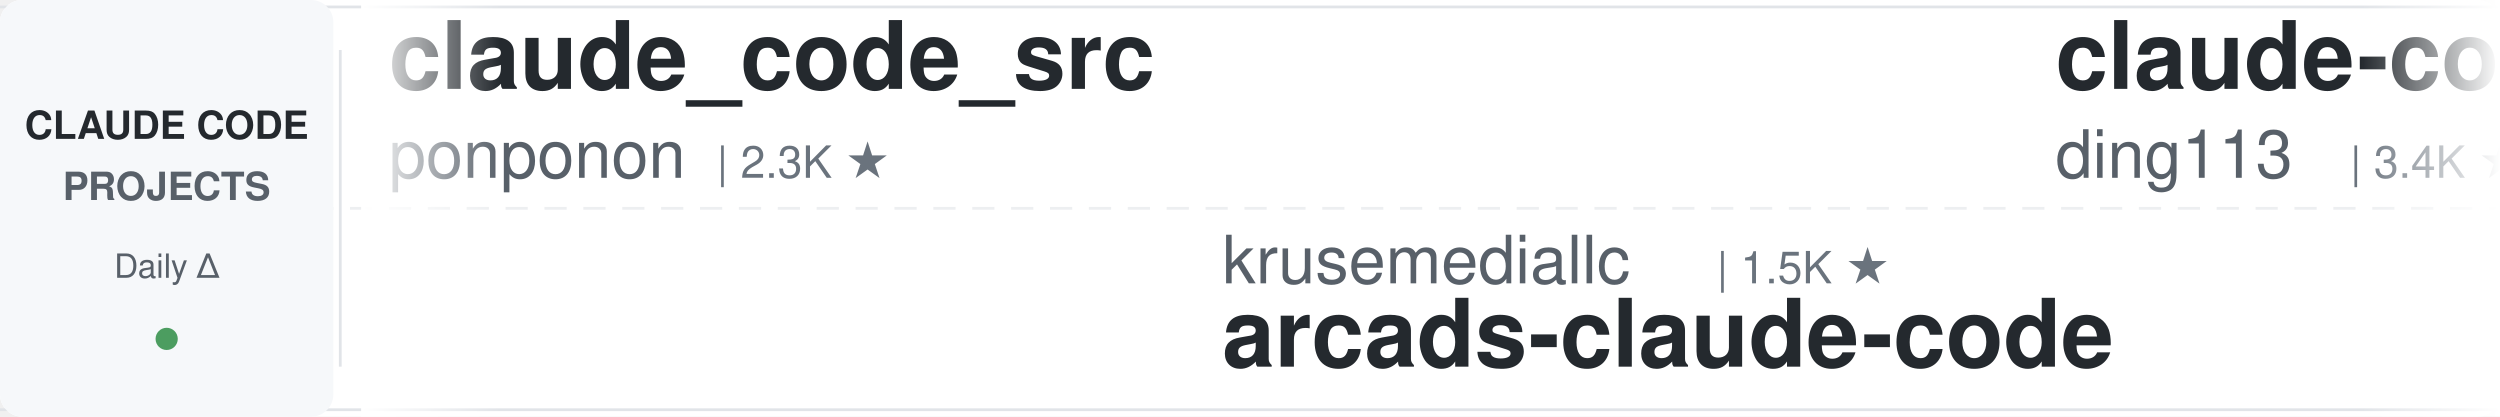
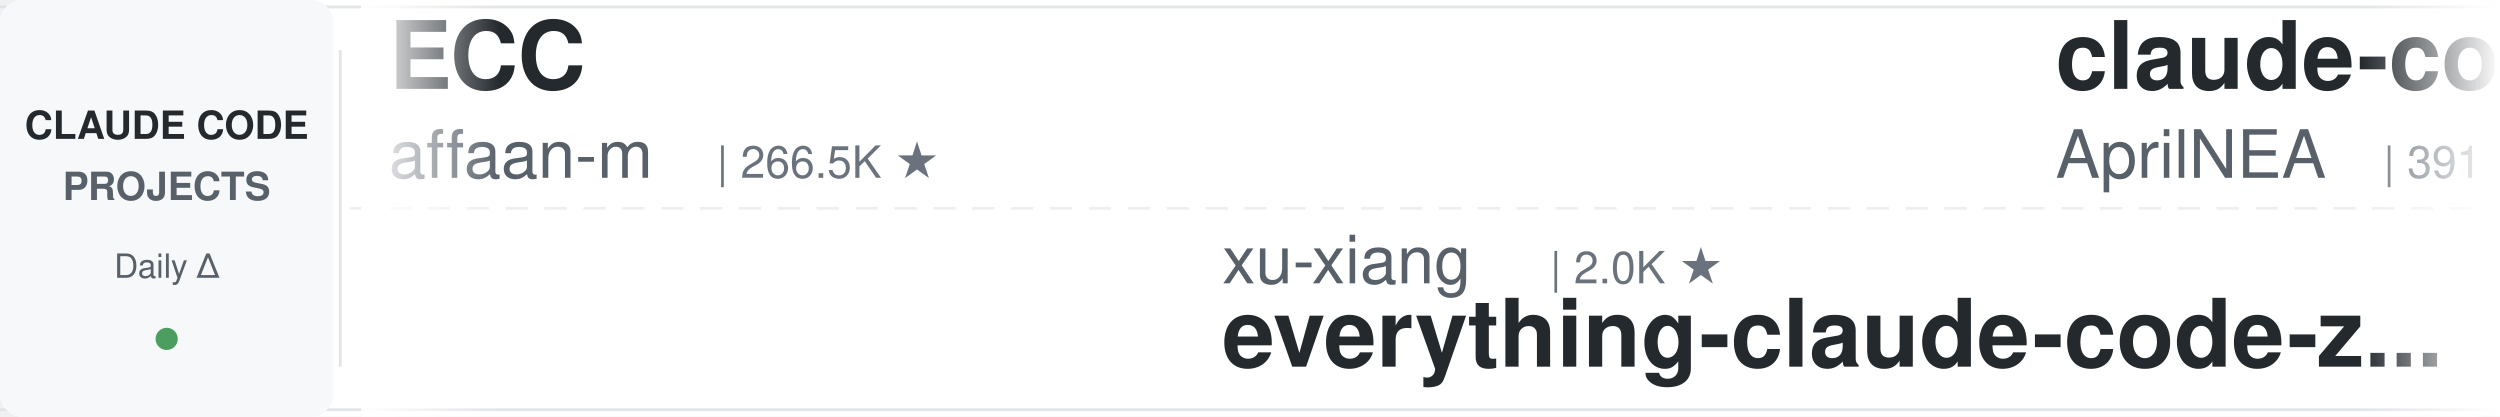
<svg xmlns="http://www.w3.org/2000/svg" width="900" height="150">
  <defs>
    <linearGradient id="leftFade" x1="0%" y1="0%" x2="100%" y2="0%">
      <stop offset="0%" style="stop-color:#ffffff;stop-opacity:1" />
      <stop offset="100%" style="stop-color:#ffffff;stop-opacity:0" />
    </linearGradient>
    <linearGradient id="rightFade" x1="0%" y1="0%" x2="100%" y2="0%">
      <stop offset="0%" style="stop-color:#ffffff;stop-opacity:0" />
      <stop offset="100%" style="stop-color:#ffffff;stop-opacity:1" />
    </linearGradient>
  </defs>
  <rect width="900" height="150" fill="#ffffff" rx="8" />
  <rect x="0" y="2" width="900" height="1" fill="#e1e4e8" />
  <rect x="0" y="147" width="900" height="1" fill="#e1e4e8" />
  <line x1="0" y1="75" x2="900" y2="75" stroke="#e1e4e8" stroke-width="1" stroke-dasharray="8 6" opacity="0.6" />
  <rect x="0" y="0" width="120" height="150" fill="#f6f8fa" rx="8" />
  <text x="60" y="50" font-family="-apple-system, BlinkMacSystemFont, 'Segoe UI', Helvetica, Arial, sans-serif" font-size="14" font-weight="600" fill="#24292e" text-anchor="middle">CLAUDE CODE</text>
  <text x="60" y="72" font-family="-apple-system, BlinkMacSystemFont, 'Segoe UI', Helvetica, Arial, sans-serif" font-size="14" font-weight="600" fill="#586069" text-anchor="middle">PROJECTS</text>
  <text x="60" y="100" font-family="-apple-system, BlinkMacSystemFont, 'Segoe UI', Helvetica, Arial, sans-serif" font-size="12" font-weight="500" fill="#586069" text-anchor="middle">Daily Δ</text>
  <circle cx="60" cy="122" r="4" fill="#22863a" opacity="0.8" />
  <rect x="122" y="18" width="1" height="114" fill="#e1e4e8" />
  <clipPath id="tickerClip">
    <rect x="130" y="0" width="770" height="150" />
  </clipPath>
  <g clip-path="url(#tickerClip)">
    <g id="tickerItems">
      <animateTransform attributeName="transform" attributeType="XML" type="translate" from="0 0" to="-3000 0" dur="54s" repeatCount="indefinite" />
      <g transform="translate(0, 0)">
-         <text x="140" y="32" font-family="-apple-system, BlinkMacSystemFont, 'Segoe UI', Helvetica, Arial, sans-serif" font-size="34" font-weight="600" fill="#24292e">claude_code_src</text>
-         <text x="140" y="64" font-family="-apple-system, BlinkMacSystemFont, 'Segoe UI', Helvetica, Arial, sans-serif" font-size="24" font-weight="400" fill="#586069">ponponon</text>
-         <text x="258" y="64" font-family="-apple-system, BlinkMacSystemFont, 'Segoe UI', Helvetica, Arial, sans-serif" font-size="16" font-weight="500" fill="#6a737d">| 2.3K ★</text>
+         <text x="140" y="32" font-family="-apple-system, BlinkMacSystemFont, 'Segoe UI', Helvetica, Arial, sans-serif" font-size="34" font-weight="600" fill="#24292e">ECC</text>
+         <text x="140" y="64" font-family="-apple-system, BlinkMacSystemFont, 'Segoe UI', Helvetica, Arial, sans-serif" font-size="24" font-weight="400" fill="#586069">affaan-m</text>
+         <text x="258" y="64" font-family="-apple-system, BlinkMacSystemFont, 'Segoe UI', Helvetica, Arial, sans-serif" font-size="16" font-weight="500" fill="#6a737d">| 266.5K ★</text>
      </g>
      <g transform="translate(300, 0)">
-         <text x="140" y="102" font-family="-apple-system, BlinkMacSystemFont, 'Segoe UI', Helvetica, Arial, sans-serif" font-size="24" font-weight="400" fill="#586069">krusemediallc</text>
-         <text x="318" y="102" font-family="-apple-system, BlinkMacSystemFont, 'Segoe UI', Helvetica, Arial, sans-serif" font-size="16" font-weight="500" fill="#6a737d">| 1.5K ★</text>
-         <text x="140" y="132" font-family="-apple-system, BlinkMacSystemFont, 'Segoe UI', Helvetica, Arial, sans-serif" font-size="34" font-weight="600" fill="#24292e">arcads-claude-code</text>
+         <text x="140" y="102" font-family="-apple-system, BlinkMacSystemFont, 'Segoe UI', Helvetica, Arial, sans-serif" font-size="24" font-weight="400" fill="#586069">xu-xiang</text>
+         <text x="258" y="102" font-family="-apple-system, BlinkMacSystemFont, 'Segoe UI', Helvetica, Arial, sans-serif" font-size="16" font-weight="500" fill="#6a737d">| 2.0K ★</text>
+         <text x="140" y="132" font-family="-apple-system, BlinkMacSystemFont, 'Segoe UI', Helvetica, Arial, sans-serif" font-size="34" font-weight="600" fill="#24292e">everything-claude-code-z...</text>
      </g>
      <g transform="translate(600, 0)">
-         <text x="140" y="32" font-family="-apple-system, BlinkMacSystemFont, 'Segoe UI', Helvetica, Arial, sans-serif" font-size="34" font-weight="600" fill="#24292e">claude-code-hub</text>
-         <text x="140" y="64" font-family="-apple-system, BlinkMacSystemFont, 'Segoe UI', Helvetica, Arial, sans-serif" font-size="24" font-weight="400" fill="#586069">ding113</text>
-         <text x="246" y="64" font-family="-apple-system, BlinkMacSystemFont, 'Segoe UI', Helvetica, Arial, sans-serif" font-size="16" font-weight="500" fill="#6a737d">| 3.4K ★</text>
+         <text x="140" y="32" font-family="-apple-system, BlinkMacSystemFont, 'Segoe UI', Helvetica, Arial, sans-serif" font-size="34" font-weight="600" fill="#24292e">claude-code-source</text>
+         <text x="140" y="64" font-family="-apple-system, BlinkMacSystemFont, 'Segoe UI', Helvetica, Arial, sans-serif" font-size="24" font-weight="400" fill="#586069">AprilNEA</text>
+         <text x="258" y="64" font-family="-apple-system, BlinkMacSystemFont, 'Segoe UI', Helvetica, Arial, sans-serif" font-size="16" font-weight="500" fill="#6a737d">| 391 ★</text>
      </g>
      <g transform="translate(900, 0)">
-         <text x="140" y="102" font-family="-apple-system, BlinkMacSystemFont, 'Segoe UI', Helvetica, Arial, sans-serif" font-size="24" font-weight="400" fill="#586069">repowise-dev</text>
-         <text x="306" y="102" font-family="-apple-system, BlinkMacSystemFont, 'Segoe UI', Helvetica, Arial, sans-serif" font-size="16" font-weight="500" fill="#6a737d">| 1.2K ★</text>
-         <text x="140" y="132" font-family="-apple-system, BlinkMacSystemFont, 'Segoe UI', Helvetica, Arial, sans-serif" font-size="34" font-weight="600" fill="#24292e">claude-code-prompts</text>
+         <text x="140" y="102" font-family="-apple-system, BlinkMacSystemFont, 'Segoe UI', Helvetica, Arial, sans-serif" font-size="24" font-weight="400" fill="#586069">digitalsamba</text>
+         <text x="306" y="102" font-family="-apple-system, BlinkMacSystemFont, 'Segoe UI', Helvetica, Arial, sans-serif" font-size="16" font-weight="500" fill="#6a737d">| 2.1K ★</text>
+         <text x="140" y="132" font-family="-apple-system, BlinkMacSystemFont, 'Segoe UI', Helvetica, Arial, sans-serif" font-size="34" font-weight="600" fill="#24292e">claude-code-video-toolki...</text>
      </g>
      <g transform="translate(1200, 0)">
-         <text x="140" y="32" font-family="-apple-system, BlinkMacSystemFont, 'Segoe UI', Helvetica, Arial, sans-serif" font-size="34" font-weight="600" fill="#24292e">claude-code-system-promp...</text>
-         <text x="140" y="64" font-family="-apple-system, BlinkMacSystemFont, 'Segoe UI', Helvetica, Arial, sans-serif" font-size="24" font-weight="400" fill="#586069">Piebald-AI</text>
-         <text x="282" y="64" font-family="-apple-system, BlinkMacSystemFont, 'Segoe UI', Helvetica, Arial, sans-serif" font-size="16" font-weight="500" fill="#6a737d">| 12.8K ★</text>
+         <text x="140" y="32" font-family="-apple-system, BlinkMacSystemFont, 'Segoe UI', Helvetica, Arial, sans-serif" font-size="34" font-weight="600" fill="#24292e">claude-code-my-workflow</text>
+         <text x="140" y="64" font-family="-apple-system, BlinkMacSystemFont, 'Segoe UI', Helvetica, Arial, sans-serif" font-size="24" font-weight="400" fill="#586069">pedrohcgs</text>
+         <text x="270" y="64" font-family="-apple-system, BlinkMacSystemFont, 'Segoe UI', Helvetica, Arial, sans-serif" font-size="16" font-weight="500" fill="#6a737d">| 1.6K ★</text>
      </g>
      <g transform="translate(1500, 0)">
-         <text x="140" y="102" font-family="-apple-system, BlinkMacSystemFont, 'Segoe UI', Helvetica, Arial, sans-serif" font-size="24" font-weight="400" fill="#586069">LING71671</text>
-         <text x="270" y="102" font-family="-apple-system, BlinkMacSystemFont, 'Segoe UI', Helvetica, Arial, sans-serif" font-size="16" font-weight="500" fill="#6a737d">| 958 ★</text>
-         <text x="140" y="132" font-family="-apple-system, BlinkMacSystemFont, 'Segoe UI', Helvetica, Arial, sans-serif" font-size="34" font-weight="600" fill="#24292e">Open-ClaudeCode</text>
+         <text x="140" y="102" font-family="-apple-system, BlinkMacSystemFont, 'Segoe UI', Helvetica, Arial, sans-serif" font-size="24" font-weight="400" fill="#586069">Alishahryar1</text>
+         <text x="306" y="102" font-family="-apple-system, BlinkMacSystemFont, 'Segoe UI', Helvetica, Arial, sans-serif" font-size="16" font-weight="500" fill="#6a737d">| 55.8K ★</text>
+         <text x="140" y="132" font-family="-apple-system, BlinkMacSystemFont, 'Segoe UI', Helvetica, Arial, sans-serif" font-size="34" font-weight="600" fill="#24292e">free-claude-code</text>
      </g>
      <g transform="translate(1800, 0)">
-         <text x="140" y="32" font-family="-apple-system, BlinkMacSystemFont, 'Segoe UI', Helvetica, Arial, sans-serif" font-size="34" font-weight="600" fill="#24292e">ralph-claude-code</text>
-         <text x="140" y="64" font-family="-apple-system, BlinkMacSystemFont, 'Segoe UI', Helvetica, Arial, sans-serif" font-size="24" font-weight="400" fill="#586069">frankbria</text>
-         <text x="270" y="64" font-family="-apple-system, BlinkMacSystemFont, 'Segoe UI', Helvetica, Arial, sans-serif" font-size="16" font-weight="500" fill="#6a737d">| 9.6K ★</text>
+         <text x="140" y="32" font-family="-apple-system, BlinkMacSystemFont, 'Segoe UI', Helvetica, Arial, sans-serif" font-size="34" font-weight="600" fill="#24292e">skills</text>
+         <text x="140" y="64" font-family="-apple-system, BlinkMacSystemFont, 'Segoe UI', Helvetica, Arial, sans-serif" font-size="24" font-weight="400" fill="#586069">anthropics</text>
+         <text x="282" y="64" font-family="-apple-system, BlinkMacSystemFont, 'Segoe UI', Helvetica, Arial, sans-serif" font-size="16" font-weight="500" fill="#6a737d">| 177.9K ★</text>
      </g>
      <g transform="translate(2100, 0)">
+         <text x="140" y="102" font-family="-apple-system, BlinkMacSystemFont, 'Segoe UI', Helvetica, Arial, sans-serif" font-size="24" font-weight="400" fill="#586069">lorryjovens-hub</text>
+         <text x="342" y="102" font-family="-apple-system, BlinkMacSystemFont, 'Segoe UI', Helvetica, Arial, sans-serif" font-size="16" font-weight="500" fill="#6a737d">| 1.7K ★</text>
+         <text x="140" y="132" font-family="-apple-system, BlinkMacSystemFont, 'Segoe UI', Helvetica, Arial, sans-serif" font-size="34" font-weight="600" fill="#24292e">claude-code-rust</text>
+       </g>
+       <g transform="translate(2400, 0)">
+         <text x="140" y="32" font-family="-apple-system, BlinkMacSystemFont, 'Segoe UI', Helvetica, Arial, sans-serif" font-size="34" font-weight="600" fill="#24292e">claude-code-best-practic...</text>
+         <text x="140" y="64" font-family="-apple-system, BlinkMacSystemFont, 'Segoe UI', Helvetica, Arial, sans-serif" font-size="24" font-weight="400" fill="#586069">shanraisshan</text>
+         <text x="306" y="64" font-family="-apple-system, BlinkMacSystemFont, 'Segoe UI', Helvetica, Arial, sans-serif" font-size="16" font-weight="500" fill="#6a737d">| 66.3K ★</text>
+       </g>
+       <g transform="translate(2700, 0)">
        <text x="140" y="102" font-family="-apple-system, BlinkMacSystemFont, 'Segoe UI', Helvetica, Arial, sans-serif" font-size="24" font-weight="400" fill="#586069">https-deeplearning-ai</text>
        <text x="414" y="102" font-family="-apple-system, BlinkMacSystemFont, 'Segoe UI', Helvetica, Arial, sans-serif" font-size="16" font-weight="500" fill="#6a737d">| 554 ★</text>
        <text x="140" y="132" font-family="-apple-system, BlinkMacSystemFont, 'Segoe UI', Helvetica, Arial, sans-serif" font-size="34" font-weight="600" fill="#24292e">sc-claude-code-files</text>
      </g>
-       <g transform="translate(2400, 0)">
-         <text x="140" y="32" font-family="-apple-system, BlinkMacSystemFont, 'Segoe UI', Helvetica, Arial, sans-serif" font-size="34" font-weight="600" fill="#24292e">claude-code-tudou</text>
-         <text x="140" y="64" font-family="-apple-system, BlinkMacSystemFont, 'Segoe UI', Helvetica, Arial, sans-serif" font-size="24" font-weight="400" fill="#586069">AICoderTudou</text>
-         <text x="306" y="64" font-family="-apple-system, BlinkMacSystemFont, 'Segoe UI', Helvetica, Arial, sans-serif" font-size="16" font-weight="500" fill="#6a737d">| 494 ★</text>
-       </g>
-       <g transform="translate(2700, 0)">
-         <text x="140" y="102" font-family="-apple-system, BlinkMacSystemFont, 'Segoe UI', Helvetica, Arial, sans-serif" font-size="24" font-weight="400" fill="#586069">VoltAgent</text>
-         <text x="270" y="102" font-family="-apple-system, BlinkMacSystemFont, 'Segoe UI', Helvetica, Arial, sans-serif" font-size="16" font-weight="500" fill="#6a737d">| 25.3K ★</text>
-         <text x="140" y="132" font-family="-apple-system, BlinkMacSystemFont, 'Segoe UI', Helvetica, Arial, sans-serif" font-size="34" font-weight="600" fill="#24292e">awesome-claude-code-suba...</text>
-       </g>
      <g transform="translate(3000, 0)">
-         <text x="140" y="32" font-family="-apple-system, BlinkMacSystemFont, 'Segoe UI', Helvetica, Arial, sans-serif" font-size="34" font-weight="600" fill="#24292e">claude_code_src</text>
-         <text x="140" y="64" font-family="-apple-system, BlinkMacSystemFont, 'Segoe UI', Helvetica, Arial, sans-serif" font-size="24" font-weight="400" fill="#586069">ponponon</text>
-         <text x="258" y="64" font-family="-apple-system, BlinkMacSystemFont, 'Segoe UI', Helvetica, Arial, sans-serif" font-size="16" font-weight="500" fill="#6a737d">| 2.3K ★</text>
+         <text x="140" y="32" font-family="-apple-system, BlinkMacSystemFont, 'Segoe UI', Helvetica, Arial, sans-serif" font-size="34" font-weight="600" fill="#24292e">ECC</text>
+         <text x="140" y="64" font-family="-apple-system, BlinkMacSystemFont, 'Segoe UI', Helvetica, Arial, sans-serif" font-size="24" font-weight="400" fill="#586069">affaan-m</text>
+         <text x="258" y="64" font-family="-apple-system, BlinkMacSystemFont, 'Segoe UI', Helvetica, Arial, sans-serif" font-size="16" font-weight="500" fill="#6a737d">| 266.5K ★</text>
      </g>
      <g transform="translate(3300, 0)">
-         <text x="140" y="102" font-family="-apple-system, BlinkMacSystemFont, 'Segoe UI', Helvetica, Arial, sans-serif" font-size="24" font-weight="400" fill="#586069">krusemediallc</text>
-         <text x="318" y="102" font-family="-apple-system, BlinkMacSystemFont, 'Segoe UI', Helvetica, Arial, sans-serif" font-size="16" font-weight="500" fill="#6a737d">| 1.5K ★</text>
-         <text x="140" y="132" font-family="-apple-system, BlinkMacSystemFont, 'Segoe UI', Helvetica, Arial, sans-serif" font-size="34" font-weight="600" fill="#24292e">arcads-claude-code</text>
+         <text x="140" y="102" font-family="-apple-system, BlinkMacSystemFont, 'Segoe UI', Helvetica, Arial, sans-serif" font-size="24" font-weight="400" fill="#586069">xu-xiang</text>
+         <text x="258" y="102" font-family="-apple-system, BlinkMacSystemFont, 'Segoe UI', Helvetica, Arial, sans-serif" font-size="16" font-weight="500" fill="#6a737d">| 2.0K ★</text>
+         <text x="140" y="132" font-family="-apple-system, BlinkMacSystemFont, 'Segoe UI', Helvetica, Arial, sans-serif" font-size="34" font-weight="600" fill="#24292e">everything-claude-code-z...</text>
      </g>
      <g transform="translate(3600, 0)">
-         <text x="140" y="32" font-family="-apple-system, BlinkMacSystemFont, 'Segoe UI', Helvetica, Arial, sans-serif" font-size="34" font-weight="600" fill="#24292e">claude-code-hub</text>
-         <text x="140" y="64" font-family="-apple-system, BlinkMacSystemFont, 'Segoe UI', Helvetica, Arial, sans-serif" font-size="24" font-weight="400" fill="#586069">ding113</text>
-         <text x="246" y="64" font-family="-apple-system, BlinkMacSystemFont, 'Segoe UI', Helvetica, Arial, sans-serif" font-size="16" font-weight="500" fill="#6a737d">| 3.4K ★</text>
+         <text x="140" y="32" font-family="-apple-system, BlinkMacSystemFont, 'Segoe UI', Helvetica, Arial, sans-serif" font-size="34" font-weight="600" fill="#24292e">claude-code-source</text>
+         <text x="140" y="64" font-family="-apple-system, BlinkMacSystemFont, 'Segoe UI', Helvetica, Arial, sans-serif" font-size="24" font-weight="400" fill="#586069">AprilNEA</text>
+         <text x="258" y="64" font-family="-apple-system, BlinkMacSystemFont, 'Segoe UI', Helvetica, Arial, sans-serif" font-size="16" font-weight="500" fill="#6a737d">| 391 ★</text>
      </g>
      <g transform="translate(3900, 0)">
-         <text x="140" y="102" font-family="-apple-system, BlinkMacSystemFont, 'Segoe UI', Helvetica, Arial, sans-serif" font-size="24" font-weight="400" fill="#586069">repowise-dev</text>
-         <text x="306" y="102" font-family="-apple-system, BlinkMacSystemFont, 'Segoe UI', Helvetica, Arial, sans-serif" font-size="16" font-weight="500" fill="#6a737d">| 1.2K ★</text>
-         <text x="140" y="132" font-family="-apple-system, BlinkMacSystemFont, 'Segoe UI', Helvetica, Arial, sans-serif" font-size="34" font-weight="600" fill="#24292e">claude-code-prompts</text>
+         <text x="140" y="102" font-family="-apple-system, BlinkMacSystemFont, 'Segoe UI', Helvetica, Arial, sans-serif" font-size="24" font-weight="400" fill="#586069">digitalsamba</text>
+         <text x="306" y="102" font-family="-apple-system, BlinkMacSystemFont, 'Segoe UI', Helvetica, Arial, sans-serif" font-size="16" font-weight="500" fill="#6a737d">| 2.1K ★</text>
+         <text x="140" y="132" font-family="-apple-system, BlinkMacSystemFont, 'Segoe UI', Helvetica, Arial, sans-serif" font-size="34" font-weight="600" fill="#24292e">claude-code-video-toolki...</text>
      </g>
    </g>
  </g>
  <rect x="130" y="0" width="50" height="150" fill="url(#leftFade)" />
  <rect x="850" y="0" width="50" height="150" fill="url(#rightFade)" />
</svg>
